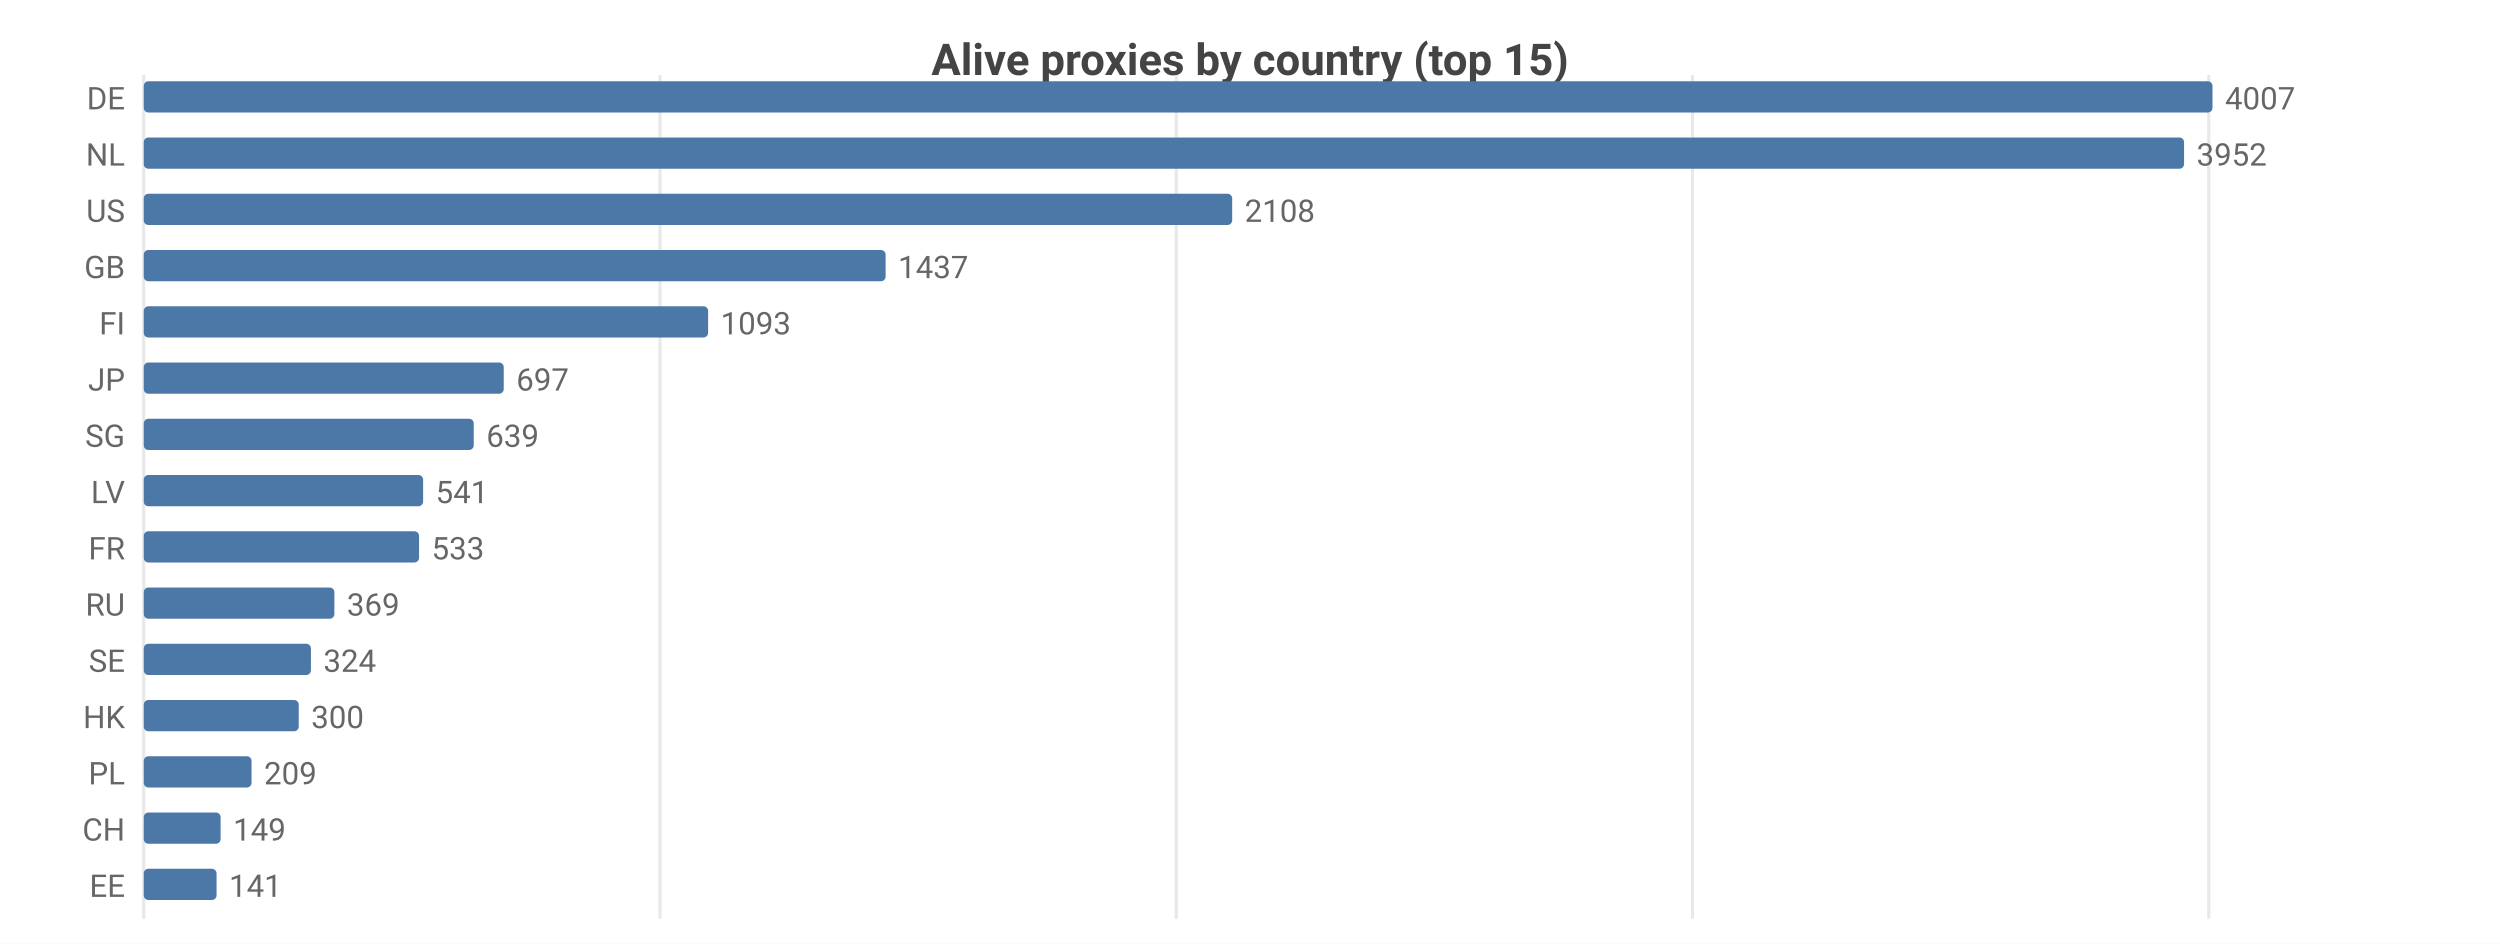
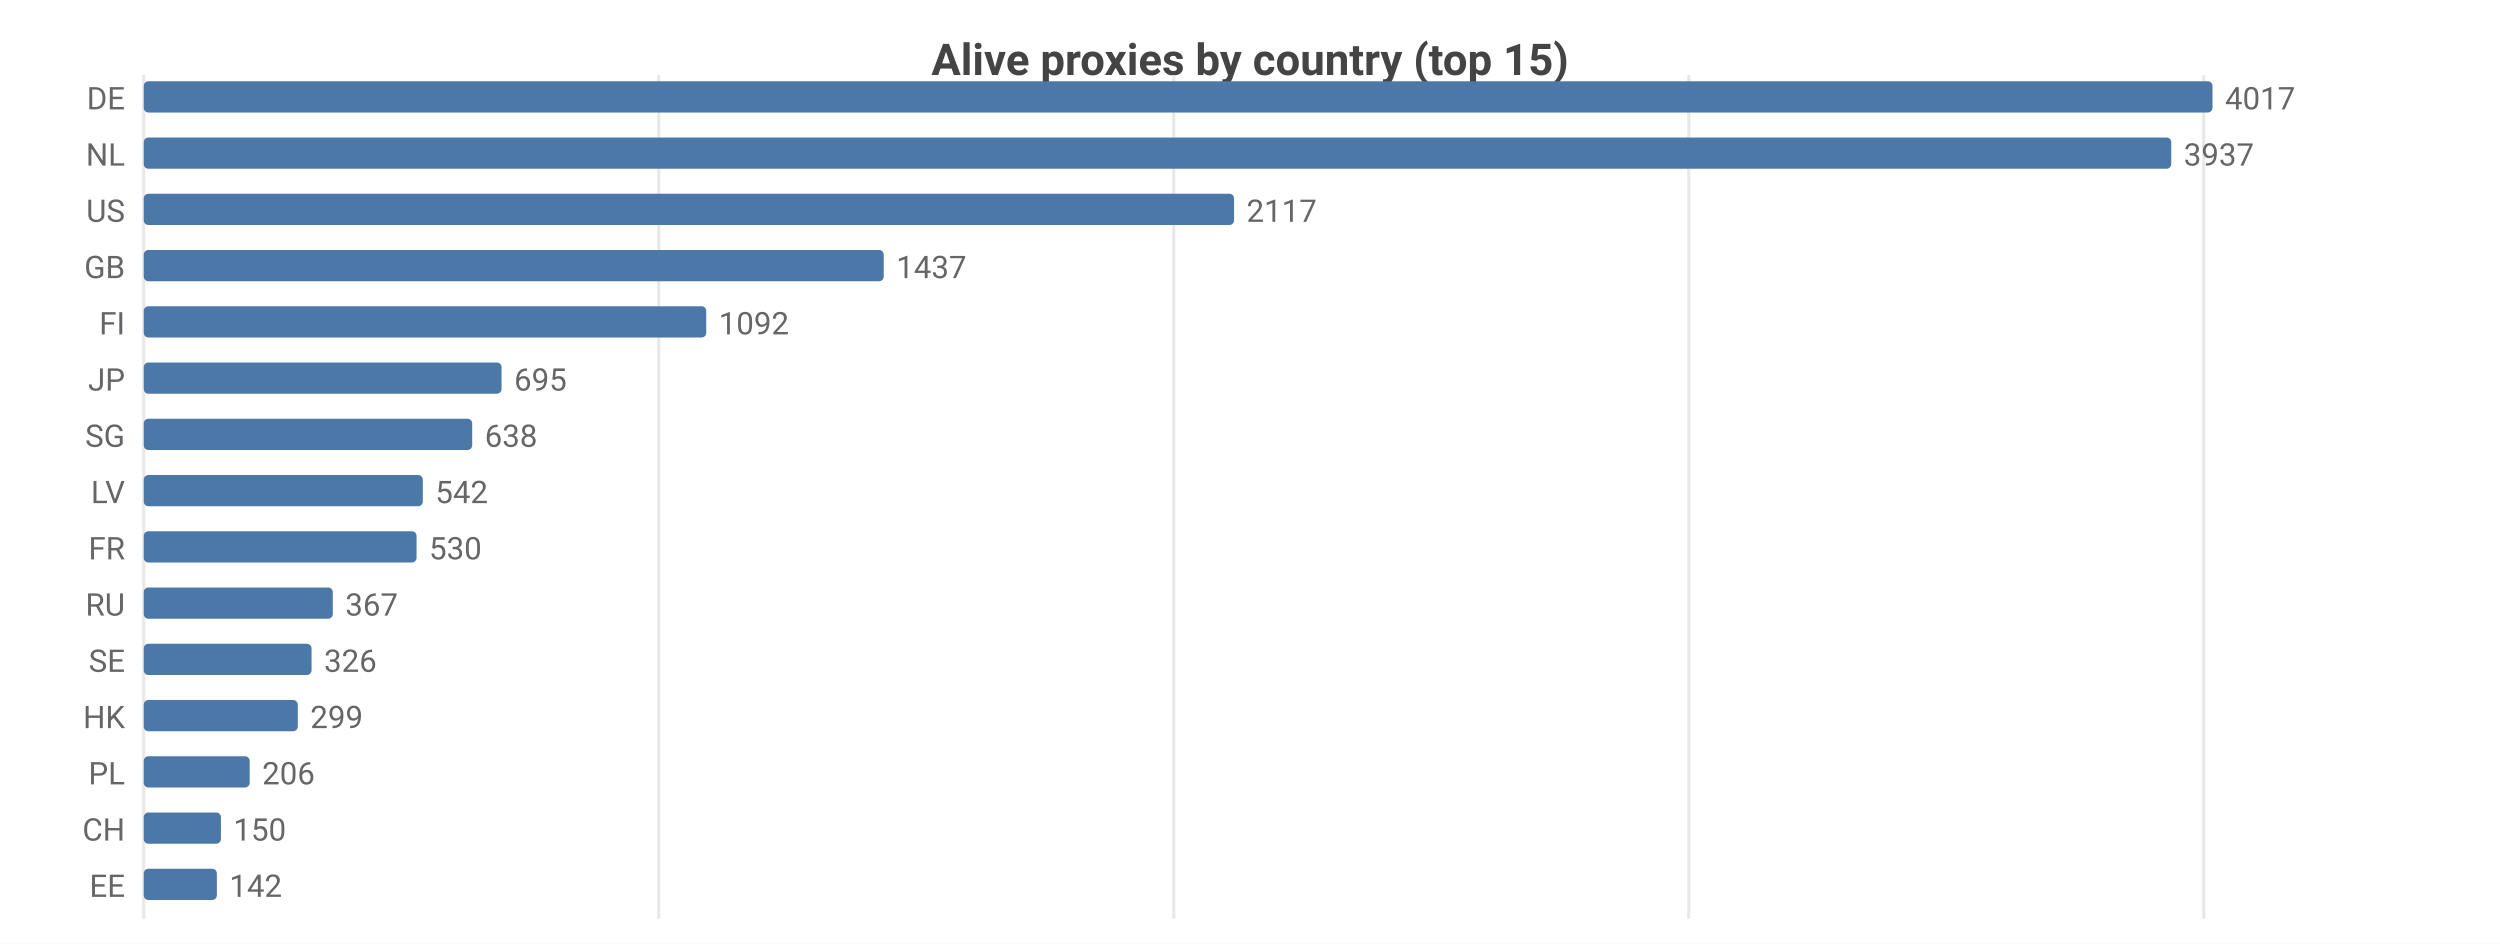
<svg xmlns="http://www.w3.org/2000/svg" width="800" height="302" viewBox="0 0 800 302">
  <rect width="800" height="302" fill="#ffffff" />
  <style>text{font-family:system-ui,-apple-system,'Segoe UI',Roboto,sans-serif}.g{stroke:#e8e8e8;stroke-width:1}.a{stroke:#999;stroke-width:1}.t{font-size:10px;fill:#666}.m{font-size:10px;text-anchor:middle;fill:#666}.e{font-size:10px;text-anchor:end;fill:#666}.l{font-size:11px;fill:#333}.tt{font-size:14px;font-weight:600;text-anchor:middle;fill:#444}.em{font-size:13px;text-anchor:middle;fill:#999}</style>
  <text class="tt" x="400.0" y="24">Alive proxies by country (top 15)</text>
  <line class="g" x1="46" y1="24" x2="46" y2="294" />
-   <line class="g" x1="211.2" y1="24" x2="211.2" y2="294" />
-   <line class="g" x1="376.4" y1="24" x2="376.4" y2="294" />
-   <line class="g" x1="541.6" y1="24" x2="541.6" y2="294" />
-   <line class="g" x1="706.8" y1="24" x2="706.8" y2="294" />
+   <line class="g" x1="210.8" y1="24" x2="210.8" y2="294" />
+   <line class="g" x1="375.6" y1="24" x2="375.6" y2="294" />
+   <line class="g" x1="540.4" y1="24" x2="540.4" y2="294" />
+   <line class="g" x1="705.2" y1="24" x2="705.2" y2="294" />
  <text class="e" x="40" y="35">DE</text>
  <rect x="46" y="26" width="662" height="10" fill="#4c78a8" rx="1.5" />
-   <text class="t" x="712" y="35">4007</text>
+   <text class="t" x="712" y="35">4017</text>
  <text class="e" x="40" y="53">NL</text>
-   <rect x="46" y="44" width="652.9" height="10" fill="#4c78a8" rx="1.5" />
-   <text class="t" x="702.9" y="53">3952</text>
+   <rect x="46" y="44" width="648.8" height="10" fill="#4c78a8" rx="1.5" />
+   <text class="t" x="698.8" y="53">3937</text>
  <text class="e" x="40" y="71">US</text>
-   <rect x="46" y="62" width="348.3" height="10" fill="#4c78a8" rx="1.5" />
-   <text class="t" x="398.3" y="71">2108</text>
+   <rect x="46" y="62" width="348.9" height="10" fill="#4c78a8" rx="1.5" />
+   <text class="t" x="398.9" y="71">2117</text>
  <text class="e" x="40" y="89">GB</text>
-   <rect x="46" y="80" width="237.4" height="10" fill="#4c78a8" rx="1.5" />
-   <text class="t" x="287.4" y="89">1437</text>
+   <rect x="46" y="80" width="236.8" height="10" fill="#4c78a8" rx="1.5" />
+   <text class="t" x="286.8" y="89">1437</text>
  <text class="e" x="40" y="107">FI</text>
-   <rect x="46" y="98" width="180.6" height="10" fill="#4c78a8" rx="1.5" />
-   <text class="t" x="230.6" y="107">1093</text>
+   <rect x="46" y="98" width="180.0" height="10" fill="#4c78a8" rx="1.5" />
+   <text class="t" x="230.0" y="107">1092</text>
  <text class="e" x="40" y="125">JP</text>
-   <rect x="46" y="116" width="115.2" height="10" fill="#4c78a8" rx="1.5" />
-   <text class="t" x="165.2" y="125">697</text>
+   <rect x="46" y="116" width="114.5" height="10" fill="#4c78a8" rx="1.5" />
+   <text class="t" x="164.5" y="125">695</text>
  <text class="e" x="40" y="143">SG</text>
-   <rect x="46" y="134" width="105.6" height="10" fill="#4c78a8" rx="1.5" />
-   <text class="t" x="155.6" y="143">639</text>
+   <rect x="46" y="134" width="105.1" height="10" fill="#4c78a8" rx="1.5" />
+   <text class="t" x="155.1" y="143">638</text>
  <text class="e" x="40" y="161">LV</text>
-   <rect x="46" y="152" width="89.4" height="10" fill="#4c78a8" rx="1.5" />
-   <text class="t" x="139.4" y="161">541</text>
+   <rect x="46" y="152" width="89.3" height="10" fill="#4c78a8" rx="1.5" />
+   <text class="t" x="139.3" y="161">542</text>
  <text class="e" x="40" y="179">FR</text>
-   <rect x="46" y="170" width="88.1" height="10" fill="#4c78a8" rx="1.5" />
-   <text class="t" x="138.1" y="179">533</text>
+   <rect x="46" y="170" width="87.3" height="10" fill="#4c78a8" rx="1.5" />
+   <text class="t" x="137.3" y="179">530</text>
  <text class="e" x="40" y="197">RU</text>
-   <rect x="46" y="188" width="61.0" height="10" fill="#4c78a8" rx="1.5" />
-   <text class="t" x="111.0" y="197">369</text>
+   <rect x="46" y="188" width="60.5" height="10" fill="#4c78a8" rx="1.5" />
+   <text class="t" x="110.5" y="197">367</text>
  <text class="e" x="40" y="215">SE</text>
-   <rect x="46" y="206" width="53.5" height="10" fill="#4c78a8" rx="1.5" />
-   <text class="t" x="103.5" y="215">324</text>
+   <rect x="46" y="206" width="53.7" height="10" fill="#4c78a8" rx="1.5" />
+   <text class="t" x="103.7" y="215">326</text>
  <text class="e" x="40" y="233">HK</text>
-   <rect x="46" y="224" width="49.6" height="10" fill="#4c78a8" rx="1.5" />
-   <text class="t" x="99.6" y="233">300</text>
+   <rect x="46" y="224" width="49.3" height="10" fill="#4c78a8" rx="1.5" />
+   <text class="t" x="99.3" y="233">299</text>
  <text class="e" x="40" y="251">PL</text>
-   <rect x="46" y="242" width="34.5" height="10" fill="#4c78a8" rx="1.5" />
-   <text class="t" x="84.5" y="251">209</text>
+   <rect x="46" y="242" width="33.9" height="10" fill="#4c78a8" rx="1.5" />
+   <text class="t" x="83.9" y="251">206</text>
  <text class="e" x="40" y="269">CH</text>
-   <rect x="46" y="260" width="24.6" height="10" fill="#4c78a8" rx="1.5" />
-   <text class="t" x="74.6" y="269">149</text>
+   <rect x="46" y="260" width="24.7" height="10" fill="#4c78a8" rx="1.5" />
+   <text class="t" x="74.7" y="269">150</text>
  <text class="e" x="40" y="287">EE</text>
-   <rect x="46" y="278" width="23.3" height="10" fill="#4c78a8" rx="1.5" />
-   <text class="t" x="73.3" y="287">141</text>
+   <rect x="46" y="278" width="23.4" height="10" fill="#4c78a8" rx="1.5" />
+   <text class="t" x="73.4" y="287">142</text>
</svg>
